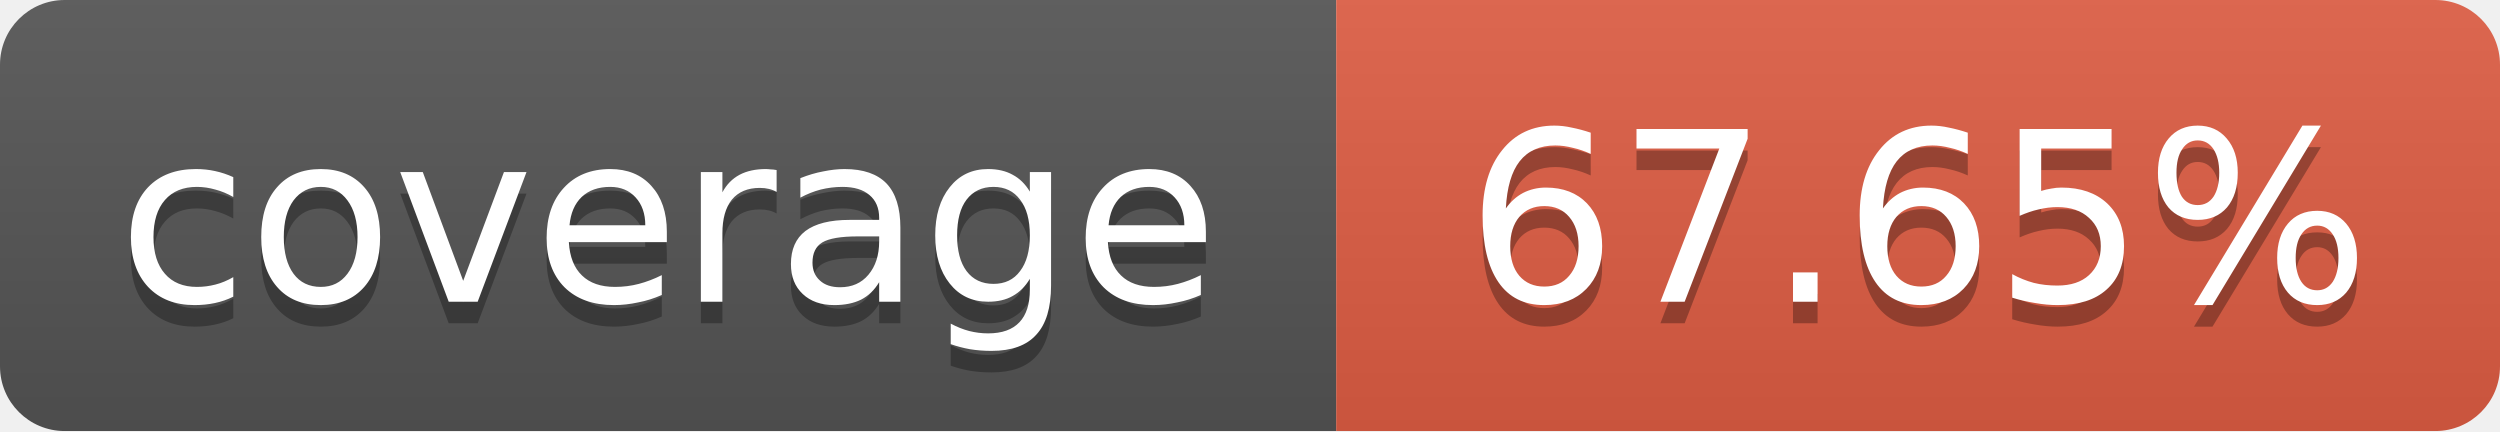
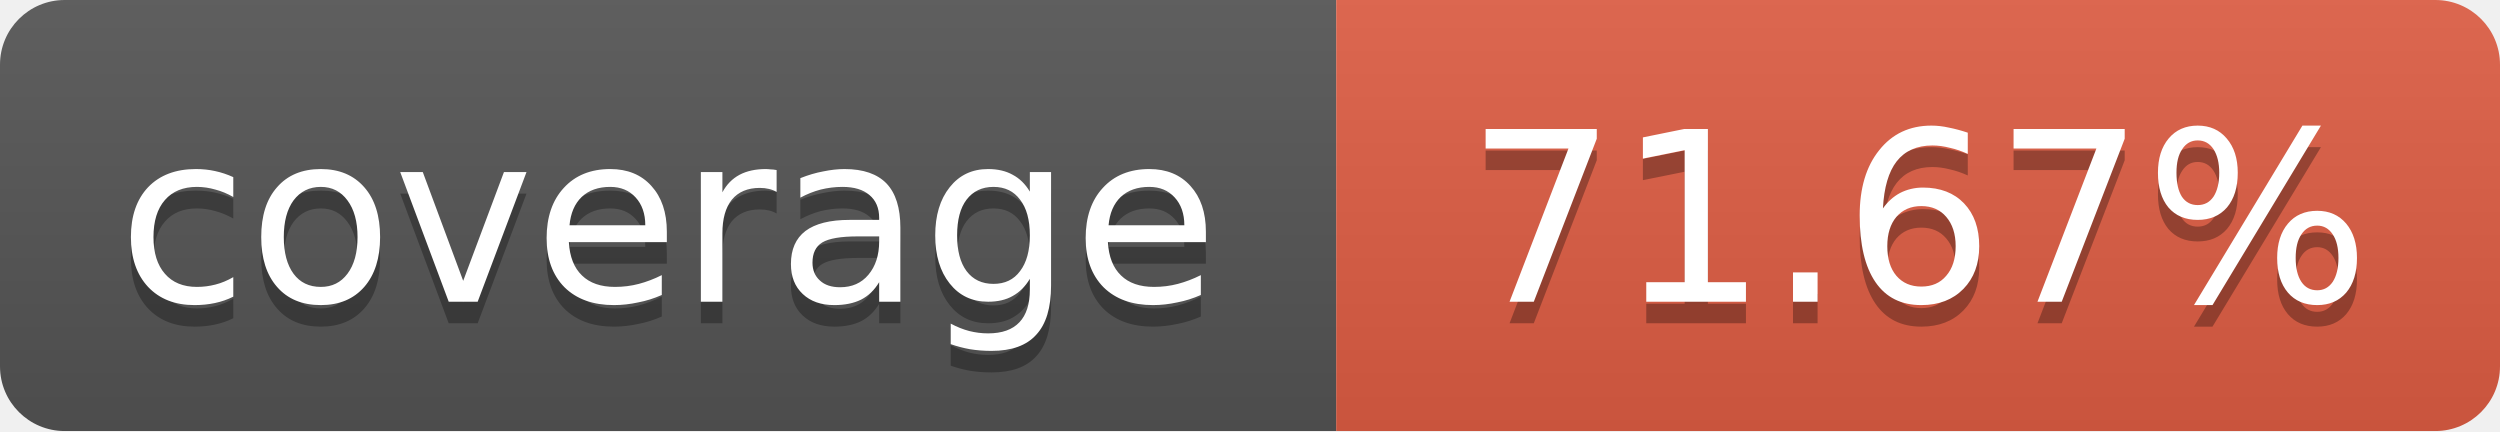
<svg xmlns="http://www.w3.org/2000/svg" width="116" height="20">
  <linearGradient id="b" x2="0" y2="100%">
    <stop offset="0" stop-color="#bbb" stop-opacity=".1" />
    <stop offset="1" stop-opacity=".1" />
  </linearGradient>
  <mask id="a">
    <rect width="116" height="20" rx="3" fill="#fff" />
  </mask>
  <g mask="url(#a)">
    <path fill="#555" d="M0 0 h62 v20 H0 z" />
    <path fill="#e05d44" d="M62 0 h54 v20 H62 z" />
    <path fill="url(#b)" d="M0 0 h116 v20 H0 z" />
  </g>
  <g fill="#fff" text-anchor="middle">
    <g font-family="DejaVu Sans,Verdana,Geneva,sans-serif" font-size="11">
      <text x="31" y="15" fill="#010101" fill-opacity=".3">
         coverage
       </text>
      <text x="31" y="14">
         coverage
       </text>
      <text x="89" y="15" fill="#010101" fill-opacity=".3">
-          67.65%
+          71.67%
       </text>
      <text x="89" y="14">
-        67.65%
+        71.67%
       </text>
    </g>
  </g>
</svg>
